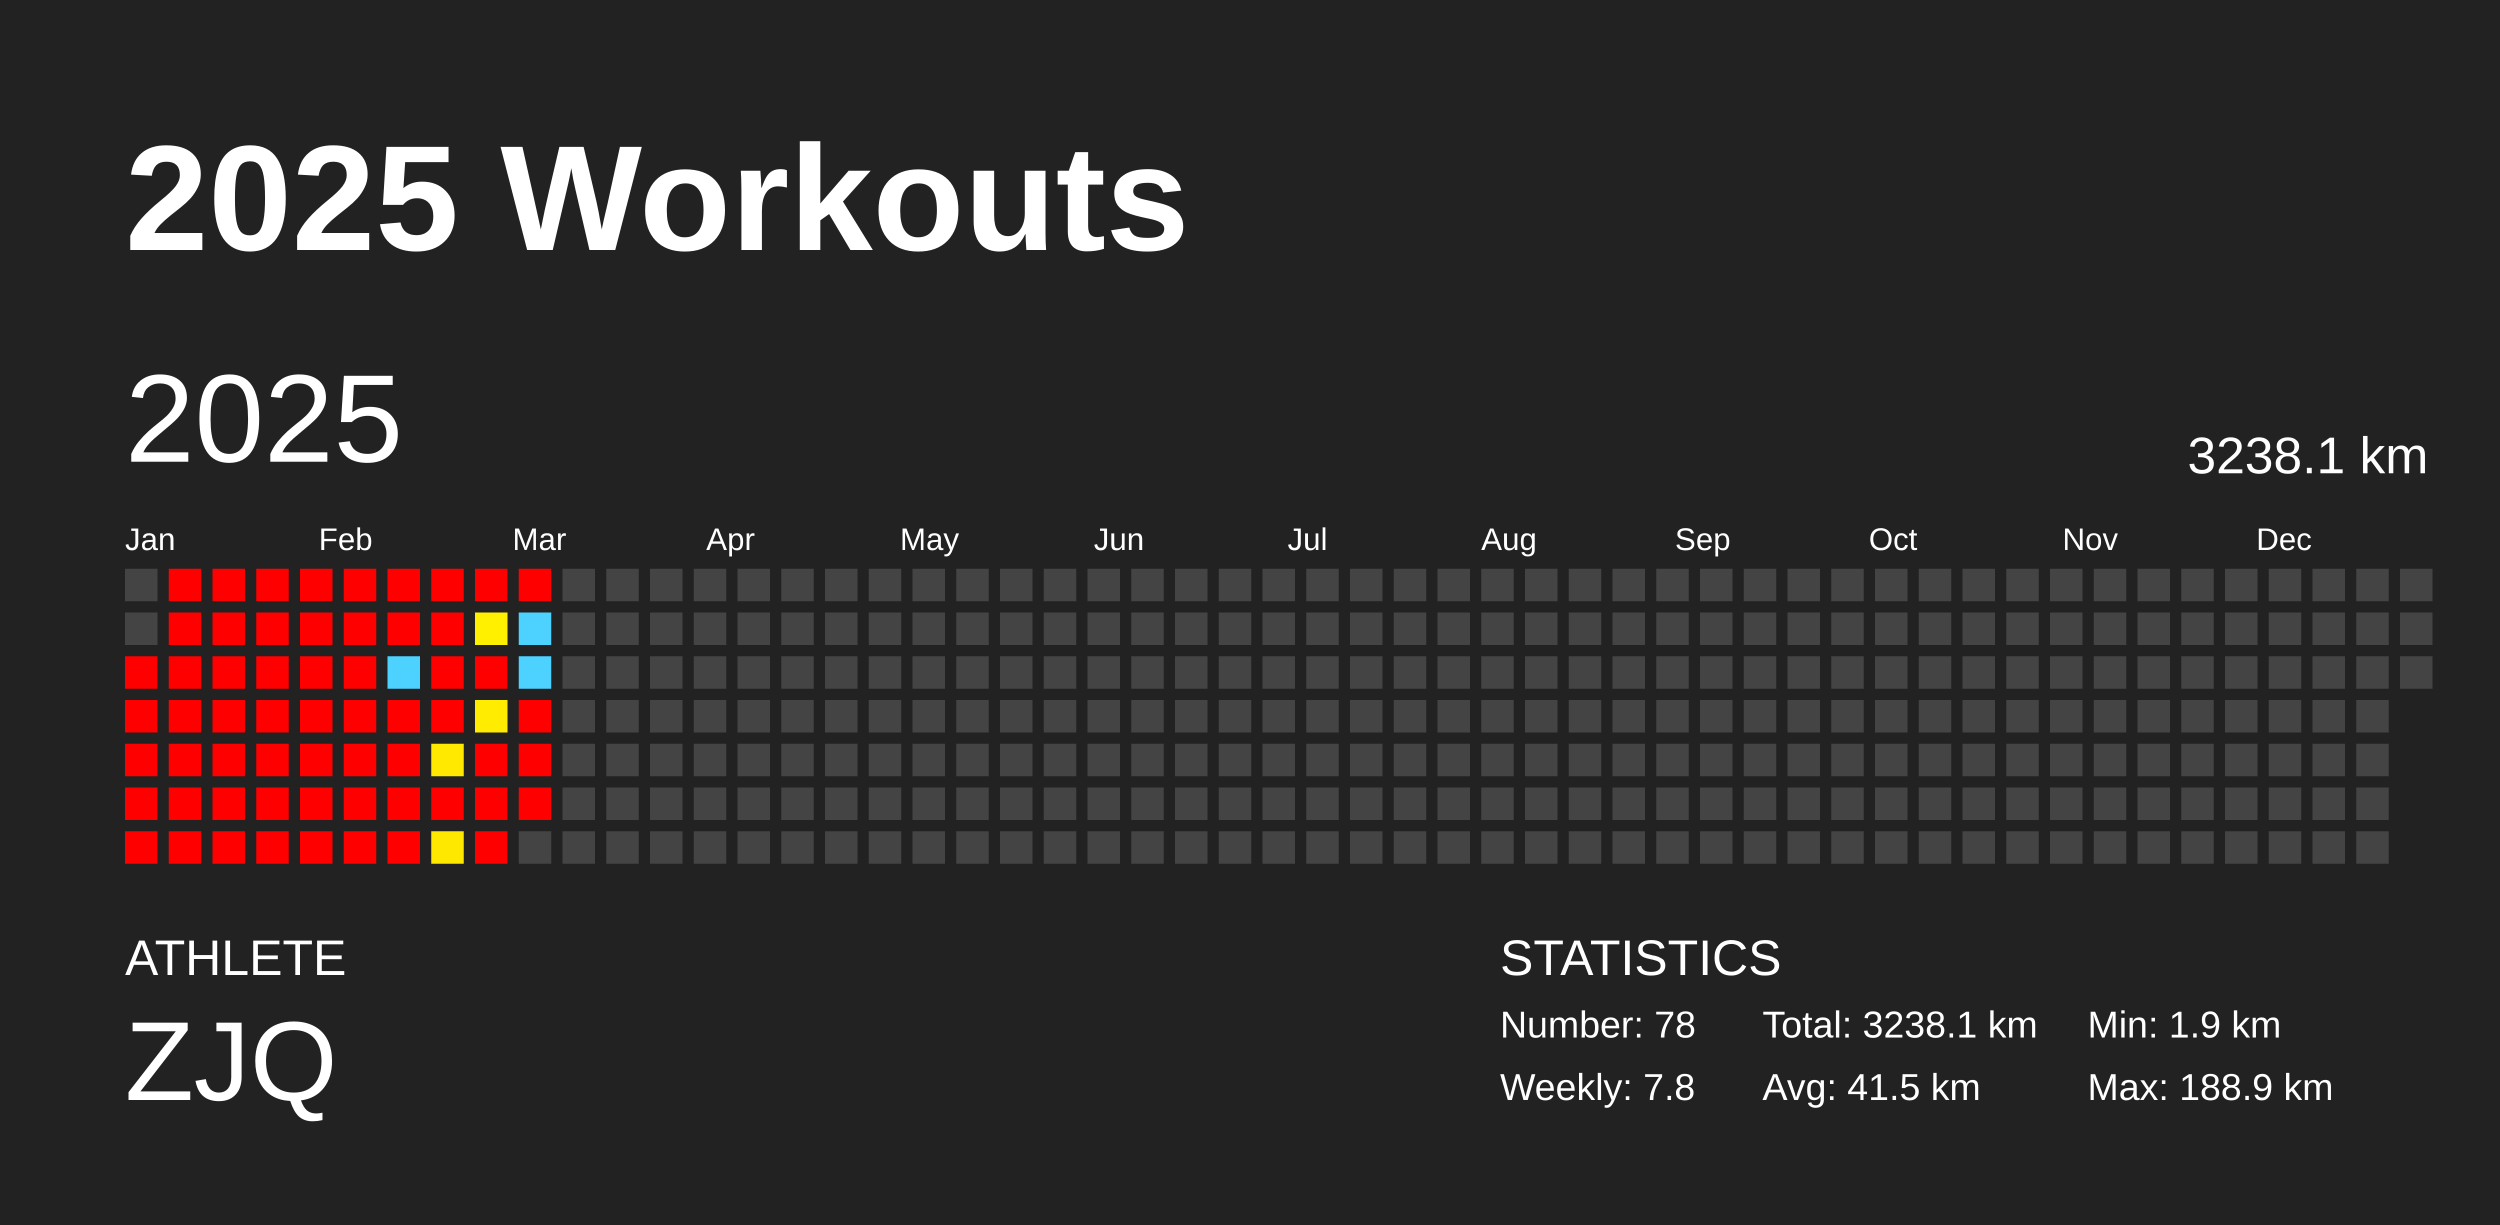
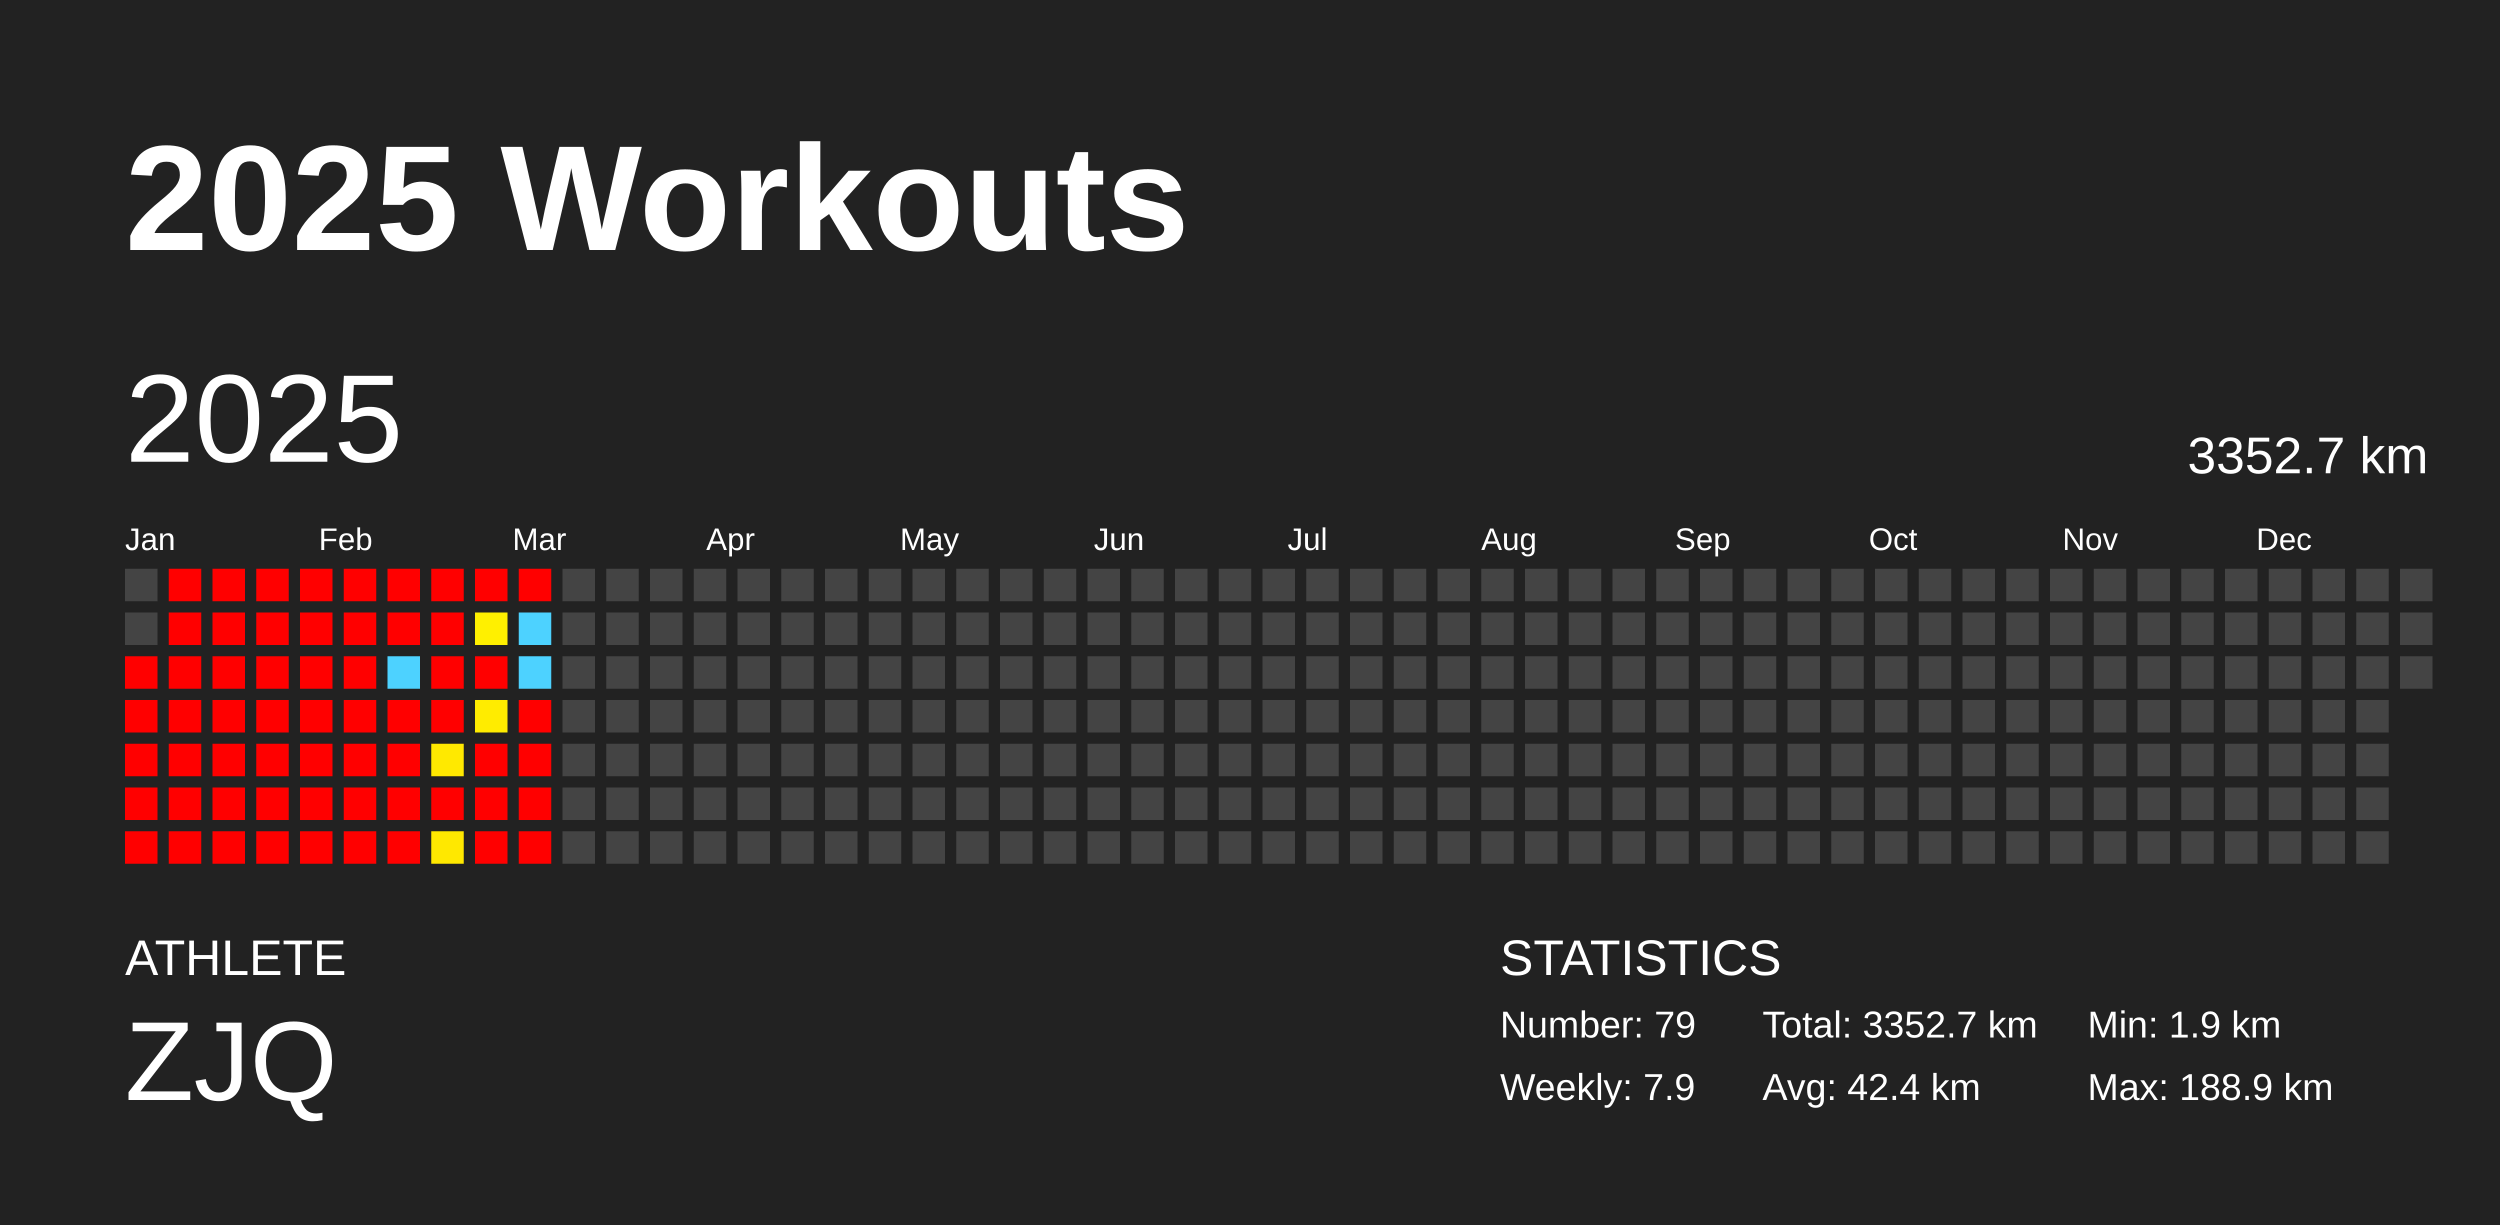
<svg xmlns="http://www.w3.org/2000/svg" baseProfile="full" height="98mm" version="1.1" viewBox="0,0,200,98" width="200mm">
  <defs />
  <rect fill="#222222" height="98" width="200" x="0" y="0" />
  <text fill="#FFFFFF" style="font-size:12px; font-family:Arial; font-weight:bold;" x="10" y="20">2025 Workouts</text>
  <text fill="#FFFFFF" style="font-size:4px; font-family:Arial" x="10" y="78">ATHLETE</text>
  <text fill="#FFFFFF" style="font-size:9px; font-family:Arial" x="10" y="88">ZJQ</text>
  <text fill="#FFFFFF" style="font-size:4px; font-family:Arial" x="120" y="78">STATISTICS</text>
-   <text fill="#FFFFFF" style="font-size:3px; font-family:Arial" x="120" y="83">Number: 78</text>
-   <text fill="#FFFFFF" style="font-size:3px; font-family:Arial" x="120" y="88">Weekly: 7.8</text>
-   <text fill="#FFFFFF" style="font-size:3px; font-family:Arial" x="141" y="83">Total: 3238.1 km</text>
-   <text fill="#FFFFFF" style="font-size:3px; font-family:Arial" x="141" y="88">Avg: 41.5 km</text>
+   <text fill="#FFFFFF" style="font-size:3px; font-family:Arial" x="120" y="83">Number: 79</text>
+   <text fill="#FFFFFF" style="font-size:3px; font-family:Arial" x="120" y="88">Weekly: 7.9</text>
+   <text fill="#FFFFFF" style="font-size:3px; font-family:Arial" x="141" y="83">Total: 3352.7 km</text>
+   <text fill="#FFFFFF" style="font-size:3px; font-family:Arial" x="141" y="88">Avg: 42.4 km</text>
  <text fill="#FFFFFF" style="font-size:3px; font-family:Arial" x="167" y="83">Min: 1.9 km</text>
  <text fill="#FFFFFF" style="font-size:3px; font-family:Arial" x="167" y="88">Max: 188.9 km</text>
  <text dominant-baseline="hanging" fill="#FFFFFF" style="font-size:10.0px; font-family:Arial;" x="10" y="30">2025</text>
-   <text dominant-baseline="hanging" fill="#FFFFFF" style="font-size:4.125px; font-family:Arial;" x="175" y="35">3238.1 km</text>
+   <text dominant-baseline="hanging" fill="#FFFFFF" style="font-size:4.125px; font-family:Arial;" x="175" y="35">3352.7 km</text>
  <text fill="#FFFFFF" style="font-size:2.5px; font-family:Arial" x="10.0" y="44">Jan</text>
  <text fill="#FFFFFF" style="font-size:2.5px; font-family:Arial" x="25.5" y="44">Feb</text>
  <text fill="#FFFFFF" style="font-size:2.5px; font-family:Arial" x="41.0" y="44">Mar</text>
  <text fill="#FFFFFF" style="font-size:2.5px; font-family:Arial" x="56.5" y="44">Apr</text>
  <text fill="#FFFFFF" style="font-size:2.5px; font-family:Arial" x="72.0" y="44">May</text>
  <text fill="#FFFFFF" style="font-size:2.5px; font-family:Arial" x="87.5" y="44">Jun</text>
  <text fill="#FFFFFF" style="font-size:2.5px; font-family:Arial" x="103.0" y="44">Jul</text>
  <text fill="#FFFFFF" style="font-size:2.5px; font-family:Arial" x="118.5" y="44">Aug</text>
  <text fill="#FFFFFF" style="font-size:2.5px; font-family:Arial" x="134.0" y="44">Sep</text>
  <text fill="#FFFFFF" style="font-size:2.5px; font-family:Arial" x="149.5" y="44">Oct</text>
  <text fill="#FFFFFF" style="font-size:2.5px; font-family:Arial" x="165.0" y="44">Nov</text>
  <text fill="#FFFFFF" style="font-size:2.5px; font-family:Arial" x="180.5" y="44">Dec</text>
  <rect fill="#444444" height="2.6" width="2.6" x="10.0" y="45.5" />
  <rect fill="#444444" height="2.6" width="2.6" x="10.0" y="49.0" />
  <rect fill="red" height="2.6" width="2.6" x="10.0" y="52.5" />
  <rect fill="red" height="2.6" width="2.6" x="10.0" y="56.0" />
  <rect fill="red" height="2.6" width="2.6" x="10.0" y="59.5" />
  <rect fill="red" height="2.6" width="2.6" x="10.0" y="63.0" />
  <rect fill="red" height="2.6" width="2.6" x="10.0" y="66.5" />
  <rect fill="red" height="2.6" width="2.6" x="13.5" y="45.5" />
  <rect fill="red" height="2.6" width="2.6" x="13.5" y="49.0" />
  <rect fill="red" height="2.6" width="2.6" x="13.5" y="52.5" />
  <rect fill="red" height="2.6" width="2.6" x="13.5" y="56.0" />
  <rect fill="red" height="2.6" width="2.6" x="13.5" y="59.5" />
  <rect fill="red" height="2.6" width="2.6" x="13.5" y="63.0" />
  <rect fill="red" height="2.6" width="2.6" x="13.5" y="66.5" />
  <rect fill="red" height="2.6" width="2.6" x="17.0" y="45.5" />
  <rect fill="red" height="2.6" width="2.6" x="17.0" y="49.0" />
  <rect fill="red" height="2.6" width="2.6" x="17.0" y="52.5" />
  <rect fill="red" height="2.6" width="2.6" x="17.0" y="56.0" />
  <rect fill="red" height="2.6" width="2.6" x="17.0" y="59.5" />
  <rect fill="red" height="2.6" width="2.6" x="17.0" y="63.0" />
  <rect fill="red" height="2.6" width="2.6" x="17.0" y="66.5" />
  <rect fill="red" height="2.6" width="2.6" x="20.5" y="45.5" />
  <rect fill="red" height="2.6" width="2.6" x="20.5" y="49.0" />
  <rect fill="red" height="2.6" width="2.6" x="20.5" y="52.5" />
  <rect fill="red" height="2.6" width="2.6" x="20.5" y="56.0" />
  <rect fill="red" height="2.6" width="2.6" x="20.5" y="59.5" />
  <rect fill="red" height="2.6" width="2.6" x="20.5" y="63.0" />
  <rect fill="red" height="2.6" width="2.6" x="20.5" y="66.5" />
  <rect fill="red" height="2.6" width="2.6" x="24.0" y="45.5" />
  <rect fill="red" height="2.6" width="2.6" x="24.0" y="49.0" />
  <rect fill="red" height="2.6" width="2.6" x="24.0" y="52.5" />
  <rect fill="red" height="2.6" width="2.6" x="24.0" y="56.0" />
  <rect fill="red" height="2.6" width="2.6" x="24.0" y="59.5" />
  <rect fill="red" height="2.6" width="2.6" x="24.0" y="63.0" />
  <rect fill="red" height="2.6" width="2.6" x="24.0" y="66.5" />
  <rect fill="red" height="2.6" width="2.6" x="27.5" y="45.5" />
  <rect fill="red" height="2.6" width="2.6" x="27.5" y="49.0" />
  <rect fill="red" height="2.6" width="2.6" x="27.5" y="52.5" />
  <rect fill="red" height="2.6" width="2.6" x="27.5" y="56.0" />
  <rect fill="red" height="2.6" width="2.6" x="27.5" y="59.5" />
  <rect fill="red" height="2.6" width="2.6" x="27.5" y="63.0" />
  <rect fill="red" height="2.6" width="2.6" x="27.5" y="66.5" />
  <rect fill="red" height="2.6" width="2.6" x="31.0" y="45.5" />
  <rect fill="red" height="2.6" width="2.6" x="31.0" y="49.0" />
  <rect fill="#4dd2ff" height="2.6" width="2.6" x="31.0" y="52.5" />
  <rect fill="red" height="2.6" width="2.6" x="31.0" y="56.0" />
  <rect fill="red" height="2.6" width="2.6" x="31.0" y="59.5" />
  <rect fill="red" height="2.6" width="2.6" x="31.0" y="63.0" />
  <rect fill="red" height="2.6" width="2.6" x="31.0" y="66.5" />
  <rect fill="red" height="2.6" width="2.6" x="34.5" y="45.5" />
  <rect fill="red" height="2.6" width="2.6" x="34.5" y="49.0" />
  <rect fill="red" height="2.6" width="2.6" x="34.5" y="52.5" />
  <rect fill="red" height="2.6" width="2.6" x="34.5" y="56.0" />
  <rect fill="#ffe900" height="2.6" width="2.6" x="34.5" y="59.5" />
  <rect fill="red" height="2.6" width="2.6" x="34.5" y="63.0" />
  <rect fill="#ffe800" height="2.6" width="2.6" x="34.5" y="66.5" />
  <rect fill="red" height="2.6" width="2.6" x="38.0" y="45.5" />
  <rect fill="#fff000" height="2.6" width="2.6" x="38.0" y="49.0" />
  <rect fill="red" height="2.6" width="2.6" x="38.0" y="52.5" />
  <rect fill="#ffec00" height="2.6" width="2.6" x="38.0" y="56.0" />
  <rect fill="red" height="2.6" width="2.6" x="38.0" y="59.5" />
  <rect fill="red" height="2.6" width="2.6" x="38.0" y="63.0" />
  <rect fill="red" height="2.6" width="2.6" x="38.0" y="66.5" />
  <rect fill="red" height="2.6" width="2.6" x="41.5" y="45.5" />
  <rect fill="#4dd2ff" height="2.6" width="2.6" x="41.5" y="49.0" />
  <rect fill="#4dd2ff" height="2.6" width="2.6" x="41.5" y="52.5" />
  <rect fill="red" height="2.6" width="2.6" x="41.5" y="56.0" />
  <rect fill="red" height="2.6" width="2.6" x="41.5" y="59.5" />
  <rect fill="red" height="2.6" width="2.6" x="41.5" y="63.0" />
-   <rect fill="#444444" height="2.6" width="2.6" x="41.5" y="66.5" />
+   <rect fill="red" height="2.6" width="2.6" x="41.5" y="66.5" />
  <rect fill="#444444" height="2.6" width="2.6" x="45.0" y="45.5" />
  <rect fill="#444444" height="2.6" width="2.6" x="45.0" y="49.0" />
  <rect fill="#444444" height="2.6" width="2.6" x="45.0" y="52.5" />
  <rect fill="#444444" height="2.6" width="2.6" x="45.0" y="56.0" />
  <rect fill="#444444" height="2.6" width="2.6" x="45.0" y="59.5" />
  <rect fill="#444444" height="2.6" width="2.6" x="45.0" y="63.0" />
  <rect fill="#444444" height="2.6" width="2.6" x="45.0" y="66.5" />
  <rect fill="#444444" height="2.6" width="2.6" x="48.5" y="45.5" />
  <rect fill="#444444" height="2.6" width="2.6" x="48.5" y="49.0" />
  <rect fill="#444444" height="2.6" width="2.6" x="48.5" y="52.5" />
  <rect fill="#444444" height="2.6" width="2.6" x="48.5" y="56.0" />
  <rect fill="#444444" height="2.6" width="2.6" x="48.5" y="59.5" />
  <rect fill="#444444" height="2.6" width="2.6" x="48.5" y="63.0" />
  <rect fill="#444444" height="2.6" width="2.6" x="48.5" y="66.5" />
  <rect fill="#444444" height="2.6" width="2.6" x="52.0" y="45.5" />
  <rect fill="#444444" height="2.6" width="2.6" x="52.0" y="49.0" />
  <rect fill="#444444" height="2.6" width="2.6" x="52.0" y="52.5" />
  <rect fill="#444444" height="2.6" width="2.6" x="52.0" y="56.0" />
  <rect fill="#444444" height="2.6" width="2.6" x="52.0" y="59.5" />
  <rect fill="#444444" height="2.6" width="2.6" x="52.0" y="63.0" />
  <rect fill="#444444" height="2.6" width="2.6" x="52.0" y="66.5" />
  <rect fill="#444444" height="2.6" width="2.6" x="55.5" y="45.5" />
  <rect fill="#444444" height="2.6" width="2.6" x="55.5" y="49.0" />
  <rect fill="#444444" height="2.6" width="2.6" x="55.5" y="52.5" />
  <rect fill="#444444" height="2.6" width="2.6" x="55.5" y="56.0" />
  <rect fill="#444444" height="2.6" width="2.6" x="55.5" y="59.5" />
  <rect fill="#444444" height="2.6" width="2.6" x="55.5" y="63.0" />
  <rect fill="#444444" height="2.6" width="2.6" x="55.5" y="66.5" />
  <rect fill="#444444" height="2.6" width="2.6" x="59.0" y="45.5" />
  <rect fill="#444444" height="2.6" width="2.6" x="59.0" y="49.0" />
  <rect fill="#444444" height="2.6" width="2.6" x="59.0" y="52.5" />
  <rect fill="#444444" height="2.6" width="2.6" x="59.0" y="56.0" />
  <rect fill="#444444" height="2.6" width="2.6" x="59.0" y="59.5" />
  <rect fill="#444444" height="2.6" width="2.6" x="59.0" y="63.0" />
  <rect fill="#444444" height="2.6" width="2.6" x="59.0" y="66.5" />
  <rect fill="#444444" height="2.6" width="2.6" x="62.5" y="45.5" />
  <rect fill="#444444" height="2.6" width="2.6" x="62.5" y="49.0" />
  <rect fill="#444444" height="2.6" width="2.6" x="62.5" y="52.5" />
  <rect fill="#444444" height="2.6" width="2.6" x="62.5" y="56.0" />
  <rect fill="#444444" height="2.6" width="2.6" x="62.5" y="59.5" />
  <rect fill="#444444" height="2.6" width="2.6" x="62.5" y="63.0" />
  <rect fill="#444444" height="2.6" width="2.6" x="62.5" y="66.5" />
  <rect fill="#444444" height="2.6" width="2.6" x="66.0" y="45.5" />
  <rect fill="#444444" height="2.6" width="2.6" x="66.0" y="49.0" />
  <rect fill="#444444" height="2.6" width="2.6" x="66.0" y="52.5" />
  <rect fill="#444444" height="2.6" width="2.6" x="66.0" y="56.0" />
  <rect fill="#444444" height="2.6" width="2.6" x="66.0" y="59.5" />
  <rect fill="#444444" height="2.6" width="2.6" x="66.0" y="63.0" />
  <rect fill="#444444" height="2.6" width="2.6" x="66.0" y="66.5" />
  <rect fill="#444444" height="2.6" width="2.6" x="69.5" y="45.5" />
  <rect fill="#444444" height="2.6" width="2.6" x="69.5" y="49.0" />
  <rect fill="#444444" height="2.6" width="2.6" x="69.5" y="52.5" />
  <rect fill="#444444" height="2.6" width="2.6" x="69.5" y="56.0" />
  <rect fill="#444444" height="2.6" width="2.6" x="69.5" y="59.5" />
  <rect fill="#444444" height="2.6" width="2.6" x="69.5" y="63.0" />
  <rect fill="#444444" height="2.6" width="2.6" x="69.5" y="66.5" />
  <rect fill="#444444" height="2.6" width="2.6" x="73.0" y="45.5" />
  <rect fill="#444444" height="2.6" width="2.6" x="73.0" y="49.0" />
  <rect fill="#444444" height="2.6" width="2.6" x="73.0" y="52.5" />
  <rect fill="#444444" height="2.6" width="2.6" x="73.0" y="56.0" />
  <rect fill="#444444" height="2.6" width="2.6" x="73.0" y="59.5" />
  <rect fill="#444444" height="2.6" width="2.6" x="73.0" y="63.0" />
  <rect fill="#444444" height="2.6" width="2.6" x="73.0" y="66.5" />
  <rect fill="#444444" height="2.6" width="2.6" x="76.5" y="45.5" />
  <rect fill="#444444" height="2.6" width="2.6" x="76.5" y="49.0" />
  <rect fill="#444444" height="2.6" width="2.6" x="76.5" y="52.5" />
  <rect fill="#444444" height="2.6" width="2.6" x="76.5" y="56.0" />
  <rect fill="#444444" height="2.6" width="2.6" x="76.5" y="59.5" />
  <rect fill="#444444" height="2.6" width="2.6" x="76.5" y="63.0" />
  <rect fill="#444444" height="2.6" width="2.6" x="76.5" y="66.5" />
  <rect fill="#444444" height="2.6" width="2.6" x="80.0" y="45.5" />
  <rect fill="#444444" height="2.6" width="2.6" x="80.0" y="49.0" />
  <rect fill="#444444" height="2.6" width="2.6" x="80.0" y="52.5" />
  <rect fill="#444444" height="2.6" width="2.6" x="80.0" y="56.0" />
  <rect fill="#444444" height="2.6" width="2.6" x="80.0" y="59.5" />
  <rect fill="#444444" height="2.6" width="2.6" x="80.0" y="63.0" />
  <rect fill="#444444" height="2.6" width="2.6" x="80.0" y="66.5" />
  <rect fill="#444444" height="2.6" width="2.6" x="83.5" y="45.5" />
  <rect fill="#444444" height="2.6" width="2.6" x="83.5" y="49.0" />
  <rect fill="#444444" height="2.6" width="2.6" x="83.5" y="52.5" />
  <rect fill="#444444" height="2.6" width="2.6" x="83.5" y="56.0" />
  <rect fill="#444444" height="2.6" width="2.6" x="83.5" y="59.5" />
  <rect fill="#444444" height="2.6" width="2.6" x="83.5" y="63.0" />
  <rect fill="#444444" height="2.6" width="2.6" x="83.5" y="66.5" />
  <rect fill="#444444" height="2.6" width="2.6" x="87.0" y="45.5" />
  <rect fill="#444444" height="2.6" width="2.6" x="87.0" y="49.0" />
  <rect fill="#444444" height="2.6" width="2.6" x="87.0" y="52.5" />
  <rect fill="#444444" height="2.6" width="2.6" x="87.0" y="56.0" />
  <rect fill="#444444" height="2.6" width="2.6" x="87.0" y="59.5" />
  <rect fill="#444444" height="2.6" width="2.6" x="87.0" y="63.0" />
  <rect fill="#444444" height="2.6" width="2.6" x="87.0" y="66.5" />
  <rect fill="#444444" height="2.6" width="2.6" x="90.5" y="45.5" />
  <rect fill="#444444" height="2.6" width="2.6" x="90.5" y="49.0" />
  <rect fill="#444444" height="2.6" width="2.6" x="90.5" y="52.5" />
  <rect fill="#444444" height="2.6" width="2.6" x="90.5" y="56.0" />
  <rect fill="#444444" height="2.6" width="2.6" x="90.5" y="59.5" />
  <rect fill="#444444" height="2.6" width="2.6" x="90.5" y="63.0" />
  <rect fill="#444444" height="2.6" width="2.6" x="90.5" y="66.5" />
  <rect fill="#444444" height="2.6" width="2.6" x="94.0" y="45.5" />
  <rect fill="#444444" height="2.6" width="2.6" x="94.0" y="49.0" />
  <rect fill="#444444" height="2.6" width="2.6" x="94.0" y="52.5" />
  <rect fill="#444444" height="2.6" width="2.6" x="94.0" y="56.0" />
  <rect fill="#444444" height="2.6" width="2.6" x="94.0" y="59.5" />
  <rect fill="#444444" height="2.6" width="2.6" x="94.0" y="63.0" />
  <rect fill="#444444" height="2.6" width="2.6" x="94.0" y="66.5" />
  <rect fill="#444444" height="2.6" width="2.6" x="97.5" y="45.5" />
  <rect fill="#444444" height="2.6" width="2.6" x="97.5" y="49.0" />
  <rect fill="#444444" height="2.6" width="2.6" x="97.5" y="52.5" />
  <rect fill="#444444" height="2.6" width="2.6" x="97.5" y="56.0" />
  <rect fill="#444444" height="2.6" width="2.6" x="97.5" y="59.5" />
  <rect fill="#444444" height="2.6" width="2.6" x="97.5" y="63.0" />
  <rect fill="#444444" height="2.6" width="2.6" x="97.5" y="66.5" />
  <rect fill="#444444" height="2.6" width="2.6" x="101.0" y="45.5" />
  <rect fill="#444444" height="2.6" width="2.6" x="101.0" y="49.0" />
  <rect fill="#444444" height="2.6" width="2.6" x="101.0" y="52.5" />
  <rect fill="#444444" height="2.6" width="2.6" x="101.0" y="56.0" />
  <rect fill="#444444" height="2.6" width="2.6" x="101.0" y="59.5" />
  <rect fill="#444444" height="2.6" width="2.6" x="101.0" y="63.0" />
  <rect fill="#444444" height="2.6" width="2.6" x="101.0" y="66.5" />
  <rect fill="#444444" height="2.6" width="2.6" x="104.5" y="45.5" />
  <rect fill="#444444" height="2.6" width="2.6" x="104.5" y="49.0" />
  <rect fill="#444444" height="2.6" width="2.6" x="104.5" y="52.5" />
  <rect fill="#444444" height="2.6" width="2.6" x="104.5" y="56.0" />
  <rect fill="#444444" height="2.6" width="2.6" x="104.5" y="59.5" />
  <rect fill="#444444" height="2.6" width="2.6" x="104.5" y="63.0" />
  <rect fill="#444444" height="2.6" width="2.6" x="104.5" y="66.5" />
  <rect fill="#444444" height="2.6" width="2.6" x="108.0" y="45.5" />
  <rect fill="#444444" height="2.6" width="2.6" x="108.0" y="49.0" />
  <rect fill="#444444" height="2.6" width="2.6" x="108.0" y="52.5" />
  <rect fill="#444444" height="2.6" width="2.6" x="108.0" y="56.0" />
  <rect fill="#444444" height="2.6" width="2.6" x="108.0" y="59.5" />
  <rect fill="#444444" height="2.6" width="2.6" x="108.0" y="63.0" />
  <rect fill="#444444" height="2.6" width="2.6" x="108.0" y="66.5" />
  <rect fill="#444444" height="2.6" width="2.6" x="111.5" y="45.5" />
  <rect fill="#444444" height="2.6" width="2.6" x="111.5" y="49.0" />
  <rect fill="#444444" height="2.6" width="2.6" x="111.5" y="52.5" />
  <rect fill="#444444" height="2.6" width="2.6" x="111.5" y="56.0" />
  <rect fill="#444444" height="2.6" width="2.6" x="111.5" y="59.5" />
  <rect fill="#444444" height="2.6" width="2.6" x="111.5" y="63.0" />
  <rect fill="#444444" height="2.6" width="2.6" x="111.5" y="66.5" />
  <rect fill="#444444" height="2.6" width="2.6" x="115.0" y="45.5" />
  <rect fill="#444444" height="2.6" width="2.6" x="115.0" y="49.0" />
  <rect fill="#444444" height="2.6" width="2.6" x="115.0" y="52.5" />
  <rect fill="#444444" height="2.6" width="2.6" x="115.0" y="56.0" />
  <rect fill="#444444" height="2.6" width="2.6" x="115.0" y="59.5" />
  <rect fill="#444444" height="2.6" width="2.6" x="115.0" y="63.0" />
  <rect fill="#444444" height="2.6" width="2.6" x="115.0" y="66.5" />
  <rect fill="#444444" height="2.6" width="2.6" x="118.5" y="45.5" />
  <rect fill="#444444" height="2.6" width="2.6" x="118.5" y="49.0" />
  <rect fill="#444444" height="2.6" width="2.6" x="118.5" y="52.5" />
  <rect fill="#444444" height="2.6" width="2.6" x="118.5" y="56.0" />
  <rect fill="#444444" height="2.6" width="2.6" x="118.5" y="59.5" />
  <rect fill="#444444" height="2.6" width="2.6" x="118.5" y="63.0" />
  <rect fill="#444444" height="2.6" width="2.6" x="118.5" y="66.5" />
  <rect fill="#444444" height="2.6" width="2.6" x="122.0" y="45.5" />
  <rect fill="#444444" height="2.6" width="2.6" x="122.0" y="49.0" />
  <rect fill="#444444" height="2.6" width="2.6" x="122.0" y="52.5" />
  <rect fill="#444444" height="2.6" width="2.6" x="122.0" y="56.0" />
  <rect fill="#444444" height="2.6" width="2.6" x="122.0" y="59.5" />
  <rect fill="#444444" height="2.6" width="2.6" x="122.0" y="63.0" />
  <rect fill="#444444" height="2.6" width="2.6" x="122.0" y="66.5" />
  <rect fill="#444444" height="2.6" width="2.6" x="125.5" y="45.5" />
  <rect fill="#444444" height="2.6" width="2.6" x="125.5" y="49.0" />
  <rect fill="#444444" height="2.6" width="2.6" x="125.5" y="52.5" />
  <rect fill="#444444" height="2.6" width="2.6" x="125.5" y="56.0" />
  <rect fill="#444444" height="2.6" width="2.6" x="125.5" y="59.5" />
  <rect fill="#444444" height="2.6" width="2.6" x="125.5" y="63.0" />
  <rect fill="#444444" height="2.6" width="2.6" x="125.5" y="66.5" />
  <rect fill="#444444" height="2.6" width="2.6" x="129.0" y="45.5" />
  <rect fill="#444444" height="2.6" width="2.6" x="129.0" y="49.0" />
  <rect fill="#444444" height="2.6" width="2.6" x="129.0" y="52.5" />
  <rect fill="#444444" height="2.6" width="2.6" x="129.0" y="56.0" />
  <rect fill="#444444" height="2.6" width="2.6" x="129.0" y="59.5" />
  <rect fill="#444444" height="2.6" width="2.6" x="129.0" y="63.0" />
  <rect fill="#444444" height="2.6" width="2.6" x="129.0" y="66.5" />
  <rect fill="#444444" height="2.6" width="2.6" x="132.5" y="45.5" />
  <rect fill="#444444" height="2.6" width="2.6" x="132.5" y="49.0" />
  <rect fill="#444444" height="2.6" width="2.6" x="132.5" y="52.5" />
  <rect fill="#444444" height="2.6" width="2.6" x="132.5" y="56.0" />
  <rect fill="#444444" height="2.6" width="2.6" x="132.5" y="59.5" />
  <rect fill="#444444" height="2.6" width="2.6" x="132.5" y="63.0" />
  <rect fill="#444444" height="2.6" width="2.6" x="132.5" y="66.5" />
  <rect fill="#444444" height="2.6" width="2.6" x="136.0" y="45.5" />
  <rect fill="#444444" height="2.6" width="2.6" x="136.0" y="49.0" />
  <rect fill="#444444" height="2.6" width="2.6" x="136.0" y="52.5" />
  <rect fill="#444444" height="2.6" width="2.6" x="136.0" y="56.0" />
  <rect fill="#444444" height="2.6" width="2.6" x="136.0" y="59.5" />
  <rect fill="#444444" height="2.6" width="2.6" x="136.0" y="63.0" />
  <rect fill="#444444" height="2.6" width="2.6" x="136.0" y="66.5" />
  <rect fill="#444444" height="2.6" width="2.6" x="139.5" y="45.5" />
  <rect fill="#444444" height="2.6" width="2.6" x="139.5" y="49.0" />
  <rect fill="#444444" height="2.6" width="2.6" x="139.5" y="52.5" />
  <rect fill="#444444" height="2.6" width="2.6" x="139.5" y="56.0" />
  <rect fill="#444444" height="2.6" width="2.6" x="139.5" y="59.5" />
  <rect fill="#444444" height="2.6" width="2.6" x="139.5" y="63.0" />
  <rect fill="#444444" height="2.6" width="2.6" x="139.5" y="66.5" />
  <rect fill="#444444" height="2.6" width="2.6" x="143.0" y="45.5" />
  <rect fill="#444444" height="2.6" width="2.6" x="143.0" y="49.0" />
  <rect fill="#444444" height="2.6" width="2.6" x="143.0" y="52.5" />
  <rect fill="#444444" height="2.6" width="2.6" x="143.0" y="56.0" />
  <rect fill="#444444" height="2.6" width="2.6" x="143.0" y="59.5" />
  <rect fill="#444444" height="2.6" width="2.6" x="143.0" y="63.0" />
  <rect fill="#444444" height="2.6" width="2.6" x="143.0" y="66.5" />
  <rect fill="#444444" height="2.6" width="2.6" x="146.5" y="45.5" />
  <rect fill="#444444" height="2.6" width="2.6" x="146.5" y="49.0" />
  <rect fill="#444444" height="2.6" width="2.6" x="146.5" y="52.5" />
  <rect fill="#444444" height="2.6" width="2.6" x="146.5" y="56.0" />
  <rect fill="#444444" height="2.6" width="2.6" x="146.5" y="59.5" />
  <rect fill="#444444" height="2.6" width="2.6" x="146.5" y="63.0" />
  <rect fill="#444444" height="2.6" width="2.6" x="146.5" y="66.5" />
  <rect fill="#444444" height="2.6" width="2.6" x="150.0" y="45.5" />
  <rect fill="#444444" height="2.6" width="2.6" x="150.0" y="49.0" />
  <rect fill="#444444" height="2.6" width="2.6" x="150.0" y="52.5" />
  <rect fill="#444444" height="2.6" width="2.6" x="150.0" y="56.0" />
  <rect fill="#444444" height="2.6" width="2.6" x="150.0" y="59.5" />
  <rect fill="#444444" height="2.6" width="2.6" x="150.0" y="63.0" />
  <rect fill="#444444" height="2.6" width="2.6" x="150.0" y="66.5" />
  <rect fill="#444444" height="2.6" width="2.6" x="153.5" y="45.5" />
  <rect fill="#444444" height="2.6" width="2.6" x="153.5" y="49.0" />
  <rect fill="#444444" height="2.6" width="2.6" x="153.5" y="52.5" />
  <rect fill="#444444" height="2.6" width="2.6" x="153.5" y="56.0" />
  <rect fill="#444444" height="2.6" width="2.6" x="153.5" y="59.5" />
  <rect fill="#444444" height="2.6" width="2.6" x="153.5" y="63.0" />
  <rect fill="#444444" height="2.6" width="2.6" x="153.5" y="66.5" />
  <rect fill="#444444" height="2.6" width="2.6" x="157.0" y="45.5" />
  <rect fill="#444444" height="2.6" width="2.6" x="157.0" y="49.0" />
  <rect fill="#444444" height="2.6" width="2.6" x="157.0" y="52.5" />
  <rect fill="#444444" height="2.6" width="2.6" x="157.0" y="56.0" />
  <rect fill="#444444" height="2.6" width="2.6" x="157.0" y="59.5" />
  <rect fill="#444444" height="2.6" width="2.6" x="157.0" y="63.0" />
  <rect fill="#444444" height="2.6" width="2.6" x="157.0" y="66.5" />
  <rect fill="#444444" height="2.6" width="2.6" x="160.5" y="45.5" />
  <rect fill="#444444" height="2.6" width="2.6" x="160.5" y="49.0" />
  <rect fill="#444444" height="2.6" width="2.6" x="160.5" y="52.5" />
  <rect fill="#444444" height="2.6" width="2.6" x="160.5" y="56.0" />
  <rect fill="#444444" height="2.6" width="2.6" x="160.5" y="59.5" />
  <rect fill="#444444" height="2.6" width="2.6" x="160.5" y="63.0" />
  <rect fill="#444444" height="2.6" width="2.6" x="160.5" y="66.5" />
  <rect fill="#444444" height="2.6" width="2.6" x="164.0" y="45.5" />
  <rect fill="#444444" height="2.6" width="2.6" x="164.0" y="49.0" />
  <rect fill="#444444" height="2.6" width="2.6" x="164.0" y="52.5" />
  <rect fill="#444444" height="2.6" width="2.6" x="164.0" y="56.0" />
  <rect fill="#444444" height="2.6" width="2.6" x="164.0" y="59.5" />
  <rect fill="#444444" height="2.6" width="2.6" x="164.0" y="63.0" />
  <rect fill="#444444" height="2.6" width="2.6" x="164.0" y="66.5" />
  <rect fill="#444444" height="2.6" width="2.6" x="167.5" y="45.5" />
  <rect fill="#444444" height="2.6" width="2.6" x="167.5" y="49.0" />
  <rect fill="#444444" height="2.6" width="2.6" x="167.5" y="52.5" />
  <rect fill="#444444" height="2.6" width="2.6" x="167.5" y="56.0" />
  <rect fill="#444444" height="2.6" width="2.6" x="167.5" y="59.5" />
  <rect fill="#444444" height="2.6" width="2.6" x="167.5" y="63.0" />
  <rect fill="#444444" height="2.6" width="2.6" x="167.5" y="66.5" />
  <rect fill="#444444" height="2.6" width="2.6" x="171.0" y="45.5" />
  <rect fill="#444444" height="2.6" width="2.6" x="171.0" y="49.0" />
  <rect fill="#444444" height="2.6" width="2.6" x="171.0" y="52.5" />
  <rect fill="#444444" height="2.6" width="2.6" x="171.0" y="56.0" />
  <rect fill="#444444" height="2.6" width="2.6" x="171.0" y="59.5" />
  <rect fill="#444444" height="2.6" width="2.6" x="171.0" y="63.0" />
  <rect fill="#444444" height="2.6" width="2.6" x="171.0" y="66.5" />
  <rect fill="#444444" height="2.6" width="2.6" x="174.5" y="45.5" />
  <rect fill="#444444" height="2.6" width="2.6" x="174.5" y="49.0" />
  <rect fill="#444444" height="2.6" width="2.6" x="174.5" y="52.5" />
  <rect fill="#444444" height="2.6" width="2.6" x="174.5" y="56.0" />
  <rect fill="#444444" height="2.6" width="2.6" x="174.5" y="59.5" />
  <rect fill="#444444" height="2.6" width="2.6" x="174.5" y="63.0" />
  <rect fill="#444444" height="2.6" width="2.6" x="174.5" y="66.5" />
  <rect fill="#444444" height="2.6" width="2.6" x="178.0" y="45.5" />
  <rect fill="#444444" height="2.6" width="2.6" x="178.0" y="49.0" />
  <rect fill="#444444" height="2.6" width="2.6" x="178.0" y="52.5" />
  <rect fill="#444444" height="2.6" width="2.6" x="178.0" y="56.0" />
  <rect fill="#444444" height="2.6" width="2.6" x="178.0" y="59.5" />
  <rect fill="#444444" height="2.6" width="2.6" x="178.0" y="63.0" />
  <rect fill="#444444" height="2.6" width="2.6" x="178.0" y="66.5" />
  <rect fill="#444444" height="2.6" width="2.6" x="181.5" y="45.5" />
  <rect fill="#444444" height="2.6" width="2.6" x="181.5" y="49.0" />
  <rect fill="#444444" height="2.6" width="2.6" x="181.5" y="52.5" />
  <rect fill="#444444" height="2.6" width="2.6" x="181.5" y="56.0" />
  <rect fill="#444444" height="2.6" width="2.6" x="181.5" y="59.5" />
  <rect fill="#444444" height="2.6" width="2.6" x="181.5" y="63.0" />
  <rect fill="#444444" height="2.6" width="2.6" x="181.5" y="66.5" />
  <rect fill="#444444" height="2.6" width="2.6" x="185.0" y="45.5" />
  <rect fill="#444444" height="2.6" width="2.6" x="185.0" y="49.0" />
  <rect fill="#444444" height="2.6" width="2.6" x="185.0" y="52.5" />
  <rect fill="#444444" height="2.6" width="2.6" x="185.0" y="56.0" />
  <rect fill="#444444" height="2.6" width="2.6" x="185.0" y="59.5" />
  <rect fill="#444444" height="2.6" width="2.6" x="185.0" y="63.0" />
  <rect fill="#444444" height="2.6" width="2.6" x="185.0" y="66.5" />
  <rect fill="#444444" height="2.6" width="2.6" x="188.5" y="45.5" />
  <rect fill="#444444" height="2.6" width="2.6" x="188.5" y="49.0" />
  <rect fill="#444444" height="2.6" width="2.6" x="188.5" y="52.5" />
  <rect fill="#444444" height="2.6" width="2.6" x="188.5" y="56.0" />
  <rect fill="#444444" height="2.6" width="2.6" x="188.5" y="59.5" />
  <rect fill="#444444" height="2.6" width="2.6" x="188.5" y="63.0" />
  <rect fill="#444444" height="2.6" width="2.6" x="188.5" y="66.5" />
  <rect fill="#444444" height="2.6" width="2.6" x="192.0" y="45.5" />
  <rect fill="#444444" height="2.6" width="2.6" x="192.0" y="49.0" />
  <rect fill="#444444" height="2.6" width="2.6" x="192.0" y="52.5" />
</svg>
